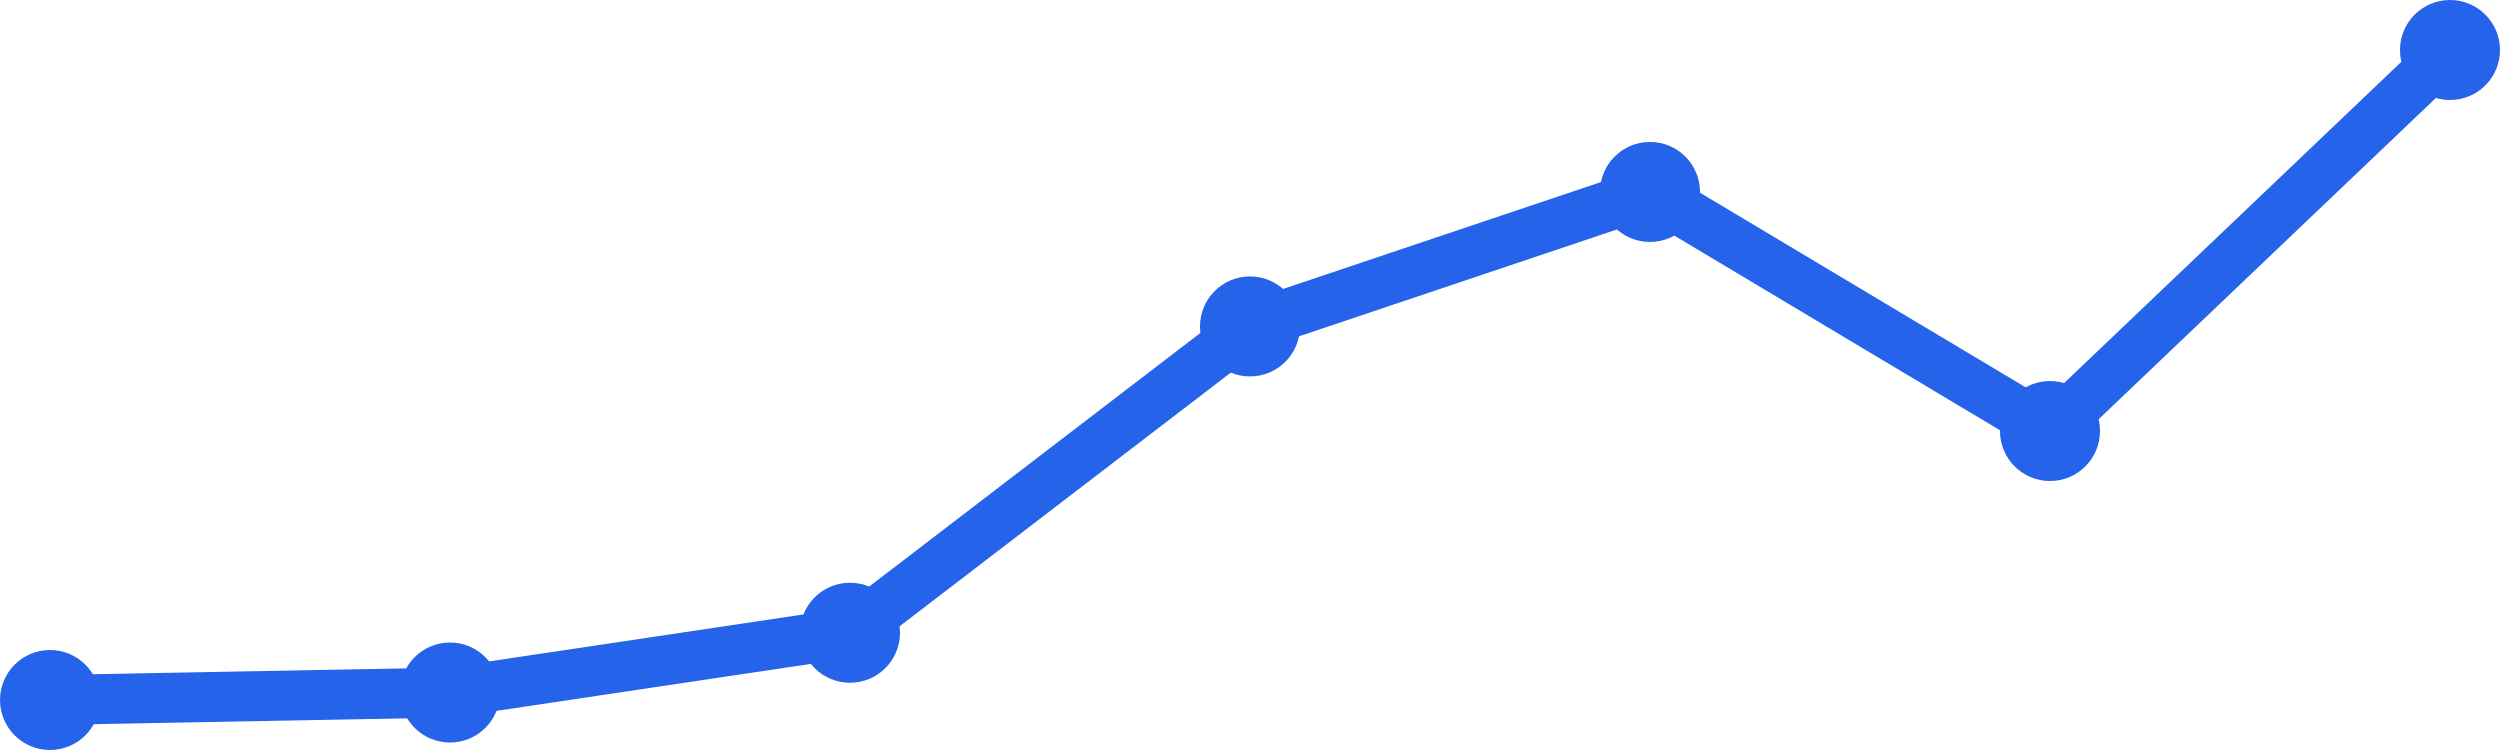
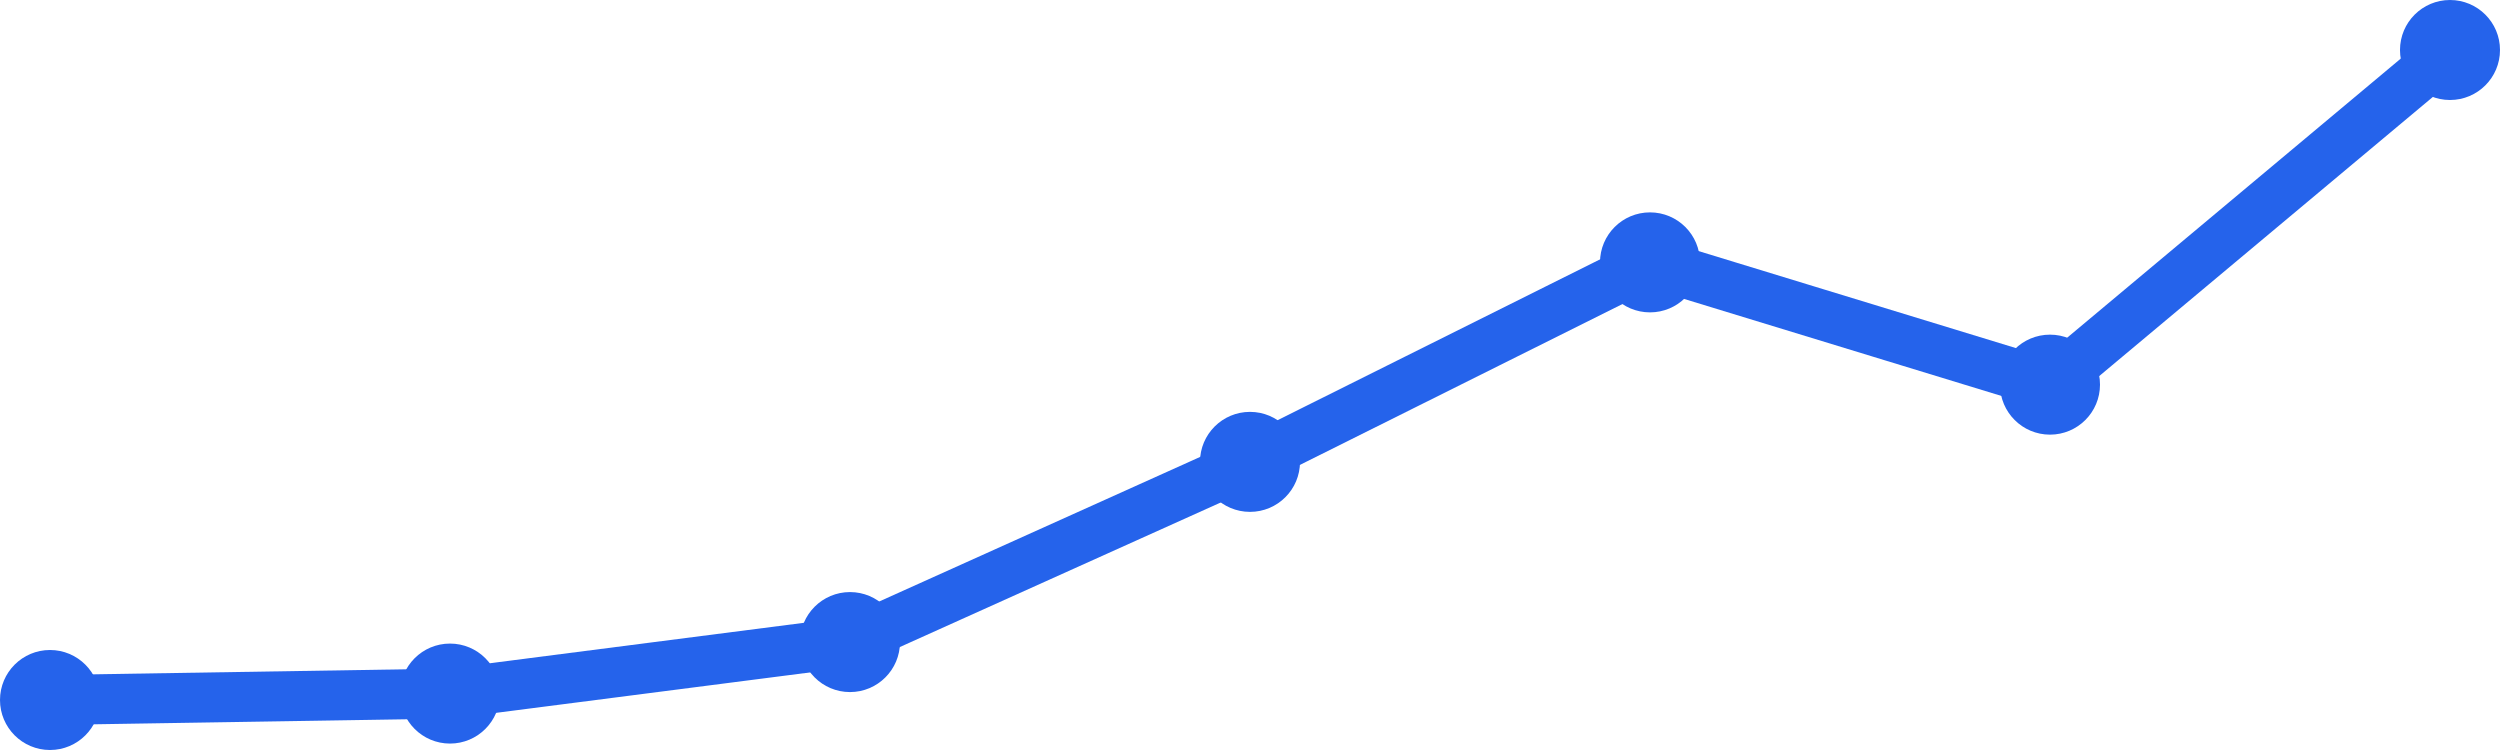
<svg xmlns="http://www.w3.org/2000/svg" width="100" height="30" viewBox="0 0 100 30">
-   <path d="M 2,28 L 18,27.701 L 34,25.31 L 50,13.057 L 66,7.678 L 82,17.241 L 98,2" fill="none" stroke="#2563eb" stroke-width="2" stroke-linecap="round" stroke-linejoin="round" />
+   <path d="M 2,28 L 18,27.743 L 34,25.683 L 50,18.475 L 66,10.495 L 82,15.386 L 98,2" fill="none" stroke="#2563eb" stroke-width="2" stroke-linecap="round" stroke-linejoin="round" />
  <circle cx="2" cy="28" r="2" fill="#2563eb" />
-   <circle cx="18" cy="27.701" r="2" fill="#2563eb" />
-   <circle cx="34" cy="25.31" r="2" fill="#2563eb" />
-   <circle cx="50" cy="13.057" r="2" fill="#2563eb" />
-   <circle cx="66" cy="7.678" r="2" fill="#2563eb" />
-   <circle cx="82" cy="17.241" r="2" fill="#2563eb" />
+   <circle cx="18" cy="27.743" r="2" fill="#2563eb" />
+   <circle cx="34" cy="25.683" r="2" fill="#2563eb" />
+   <circle cx="50" cy="18.475" r="2" fill="#2563eb" />
+   <circle cx="66" cy="10.495" r="2" fill="#2563eb" />
+   <circle cx="82" cy="15.386" r="2" fill="#2563eb" />
  <circle cx="98" cy="2" r="2" fill="#2563eb" />
</svg>
